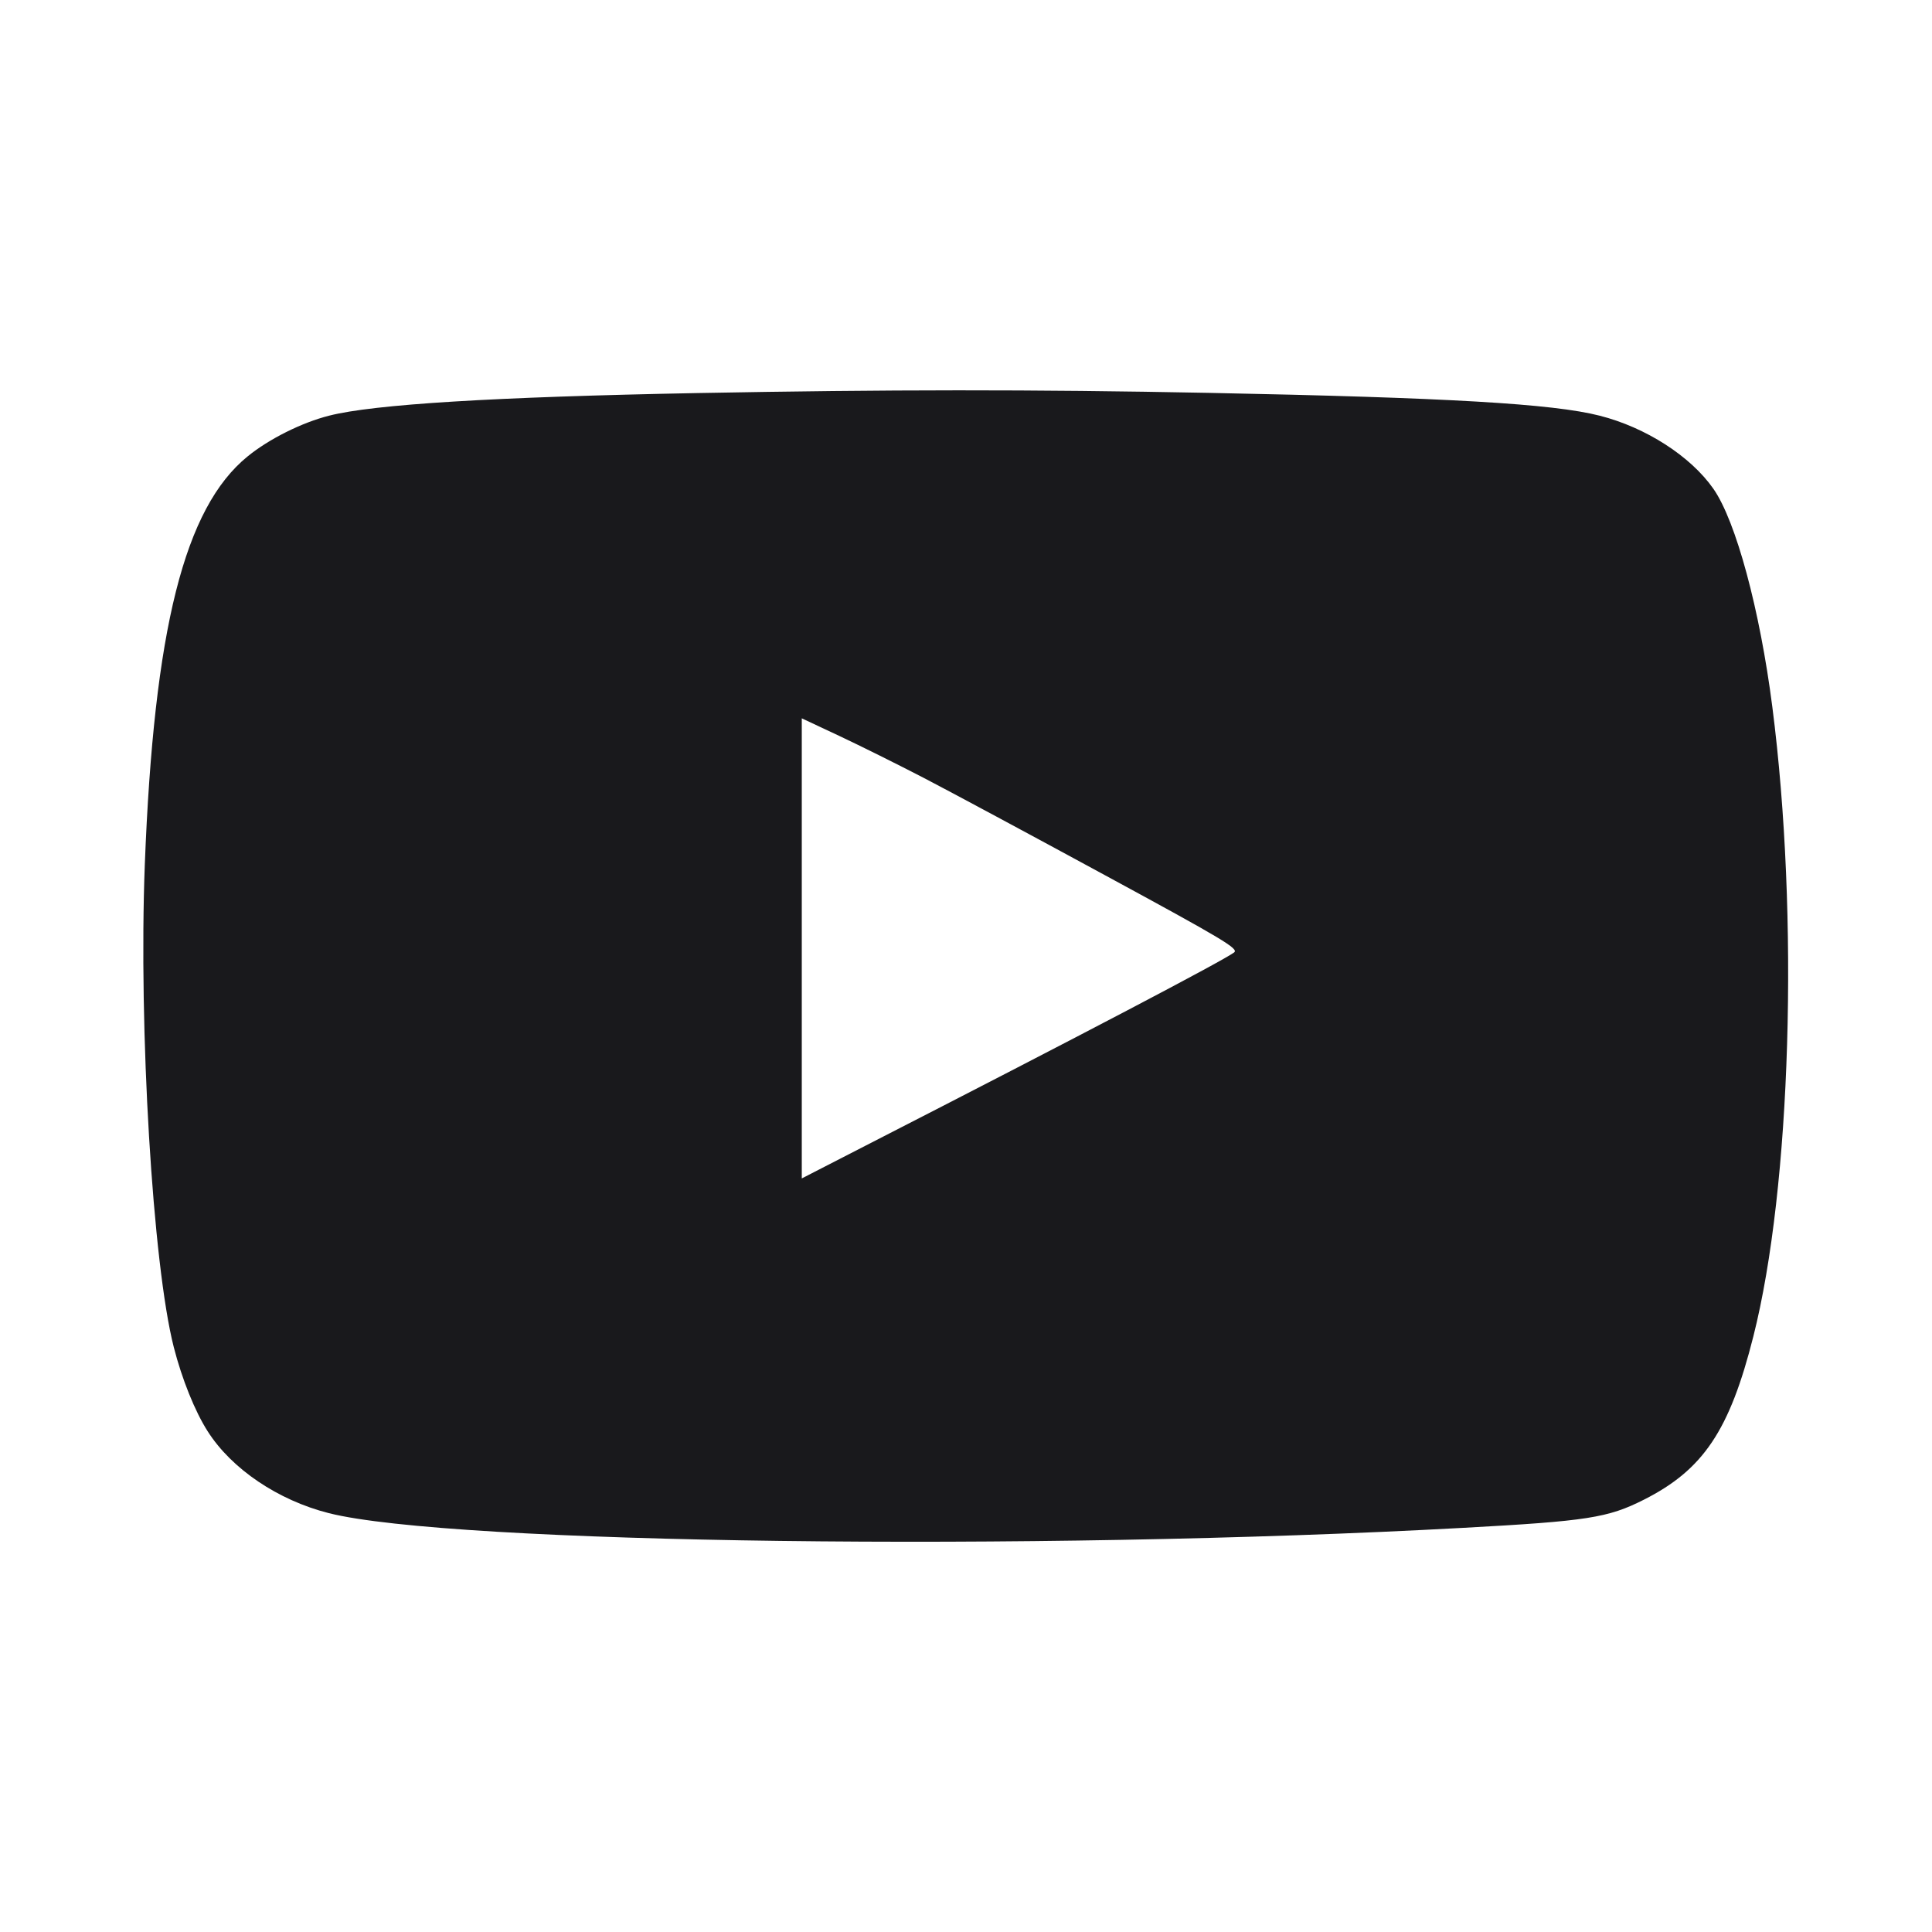
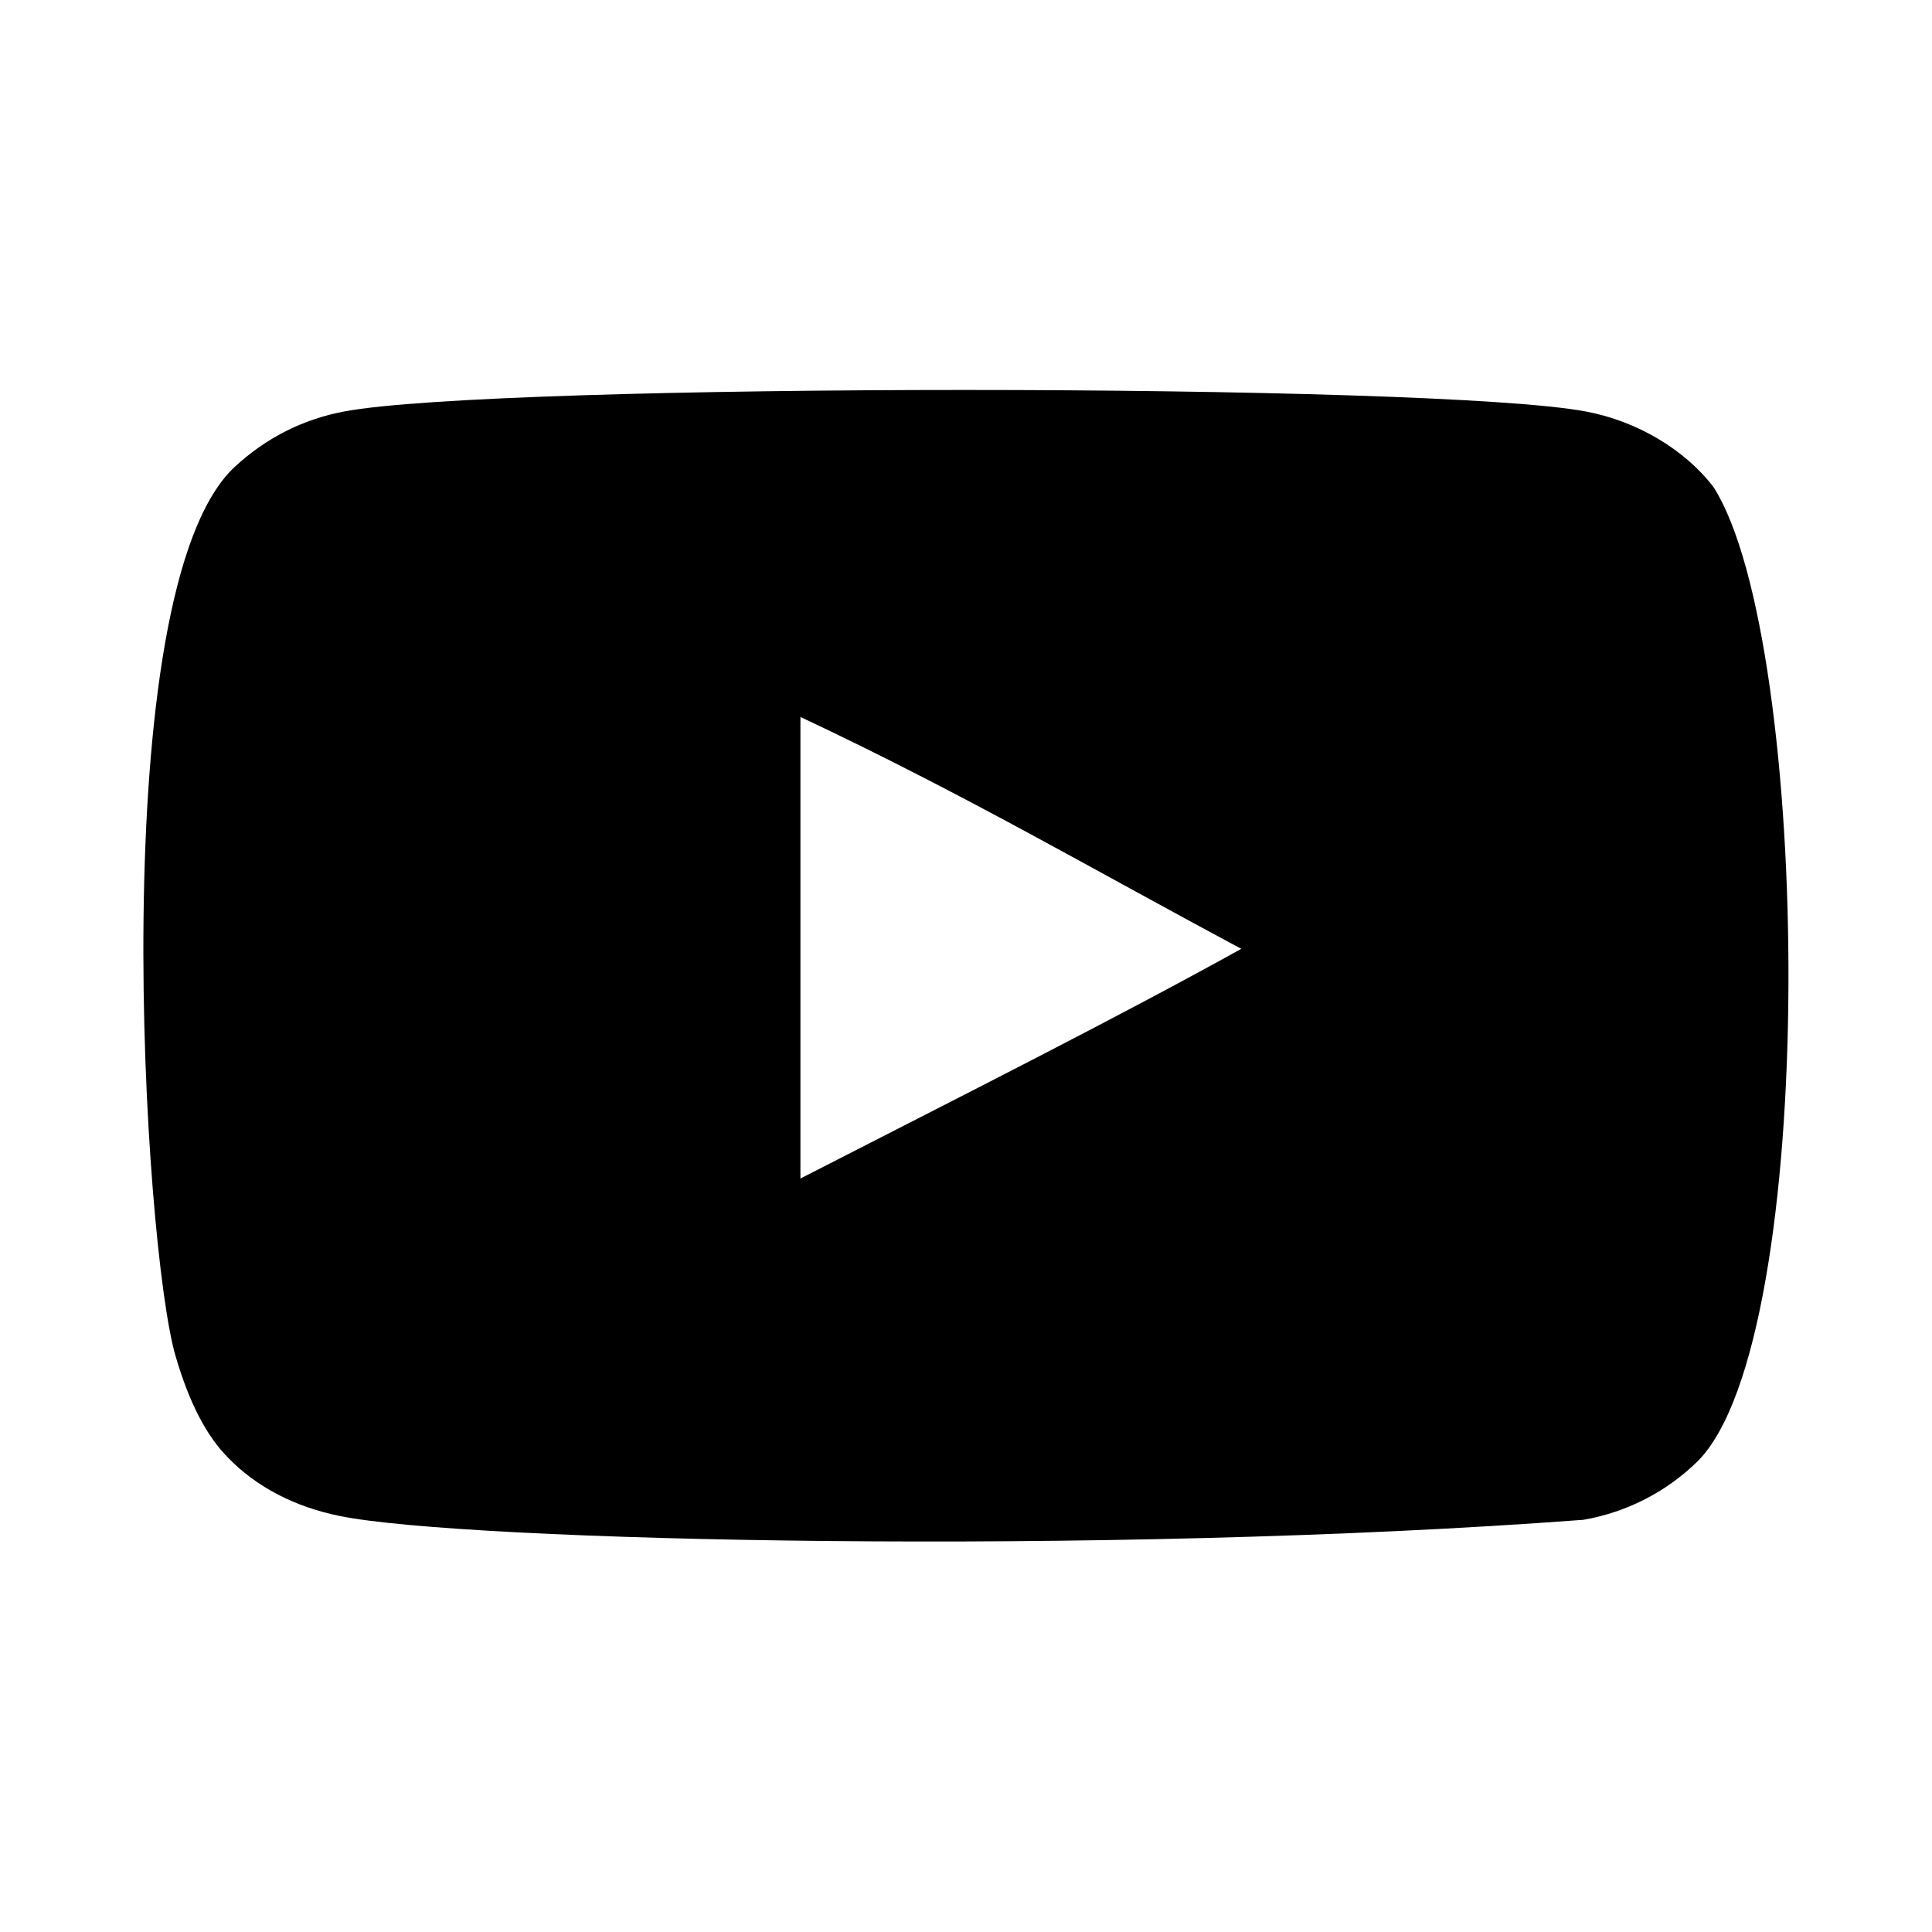
- <svg xmlns="http://www.w3.org/2000/svg" width="20" height="20" viewBox="0 0 20 20" fill="none">
-   <path d="M7.215 4.069 C 5.119 4.109,3.868 4.185,3.407 4.303 C 3.125 4.374,2.783 4.545,2.563 4.725 C 1.909 5.256,1.593 6.513,1.499 8.951 C 1.434 10.651,1.581 13.093,1.799 13.946 C 1.883 14.275,2.018 14.611,2.150 14.817 C 2.398 15.207,2.879 15.531,3.404 15.664 C 4.666 15.983,10.685 16.061,15.150 15.816 C 16.432 15.746,16.645 15.713,17.017 15.525 C 17.633 15.214,17.905 14.808,18.151 13.833 C 18.541 12.291,18.626 9.486,18.347 7.317 C 18.218 6.311,17.970 5.393,17.737 5.060 C 17.502 4.723,17.037 4.424,16.559 4.303 C 16.075 4.179,14.981 4.116,12.517 4.067 C 10.679 4.031,9.188 4.032,7.215 4.069 M9.567 8.055 C 9.833 8.193,10.676 8.646,11.442 9.062 C 12.666 9.726,12.827 9.822,12.775 9.860 C 12.655 9.949,11.222 10.701,8.958 11.861 L 8.300 12.199 8.300 9.817 L 8.300 7.436 8.692 7.620 C 8.907 7.721,9.301 7.917,9.567 8.055 " fill="#19191C" stroke="none" fill-rule="evenodd" />
+ <svg xmlns="http://www.w3.org/2000/svg" width="20" height="20" fill="none">
+   <path fill="currentColor" fill-rule="evenodd" d="M8.286 12.202V7.422c1.697.798 3.01 1.57 4.564 2.4-1.281.711-2.867 1.509-4.564 2.378m9.454-7.155c-.292-.386-.791-.686-1.322-.785-1.56-.297-11.297-.298-12.857 0-.425.08-.805.272-1.13.572-1.373 1.274-.943 8.105-.612 9.211.14.479.319.824.546 1.051.291.3.69.506 1.15.599 1.285.265 7.904.414 12.876.04a2.23 2.23 0 0 0 1.183-.606c1.269-1.268 1.182-8.483.166-10.082" clip-rule="evenodd" />
</svg>
